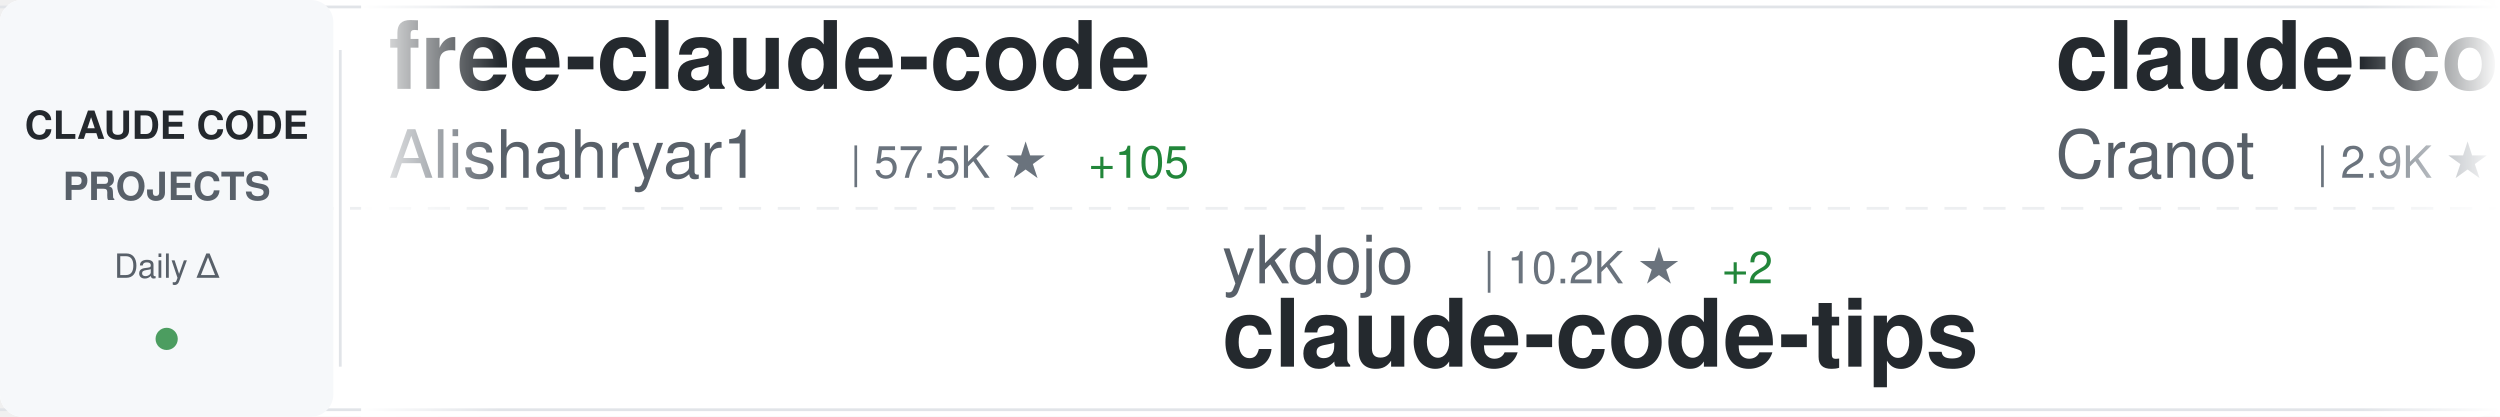
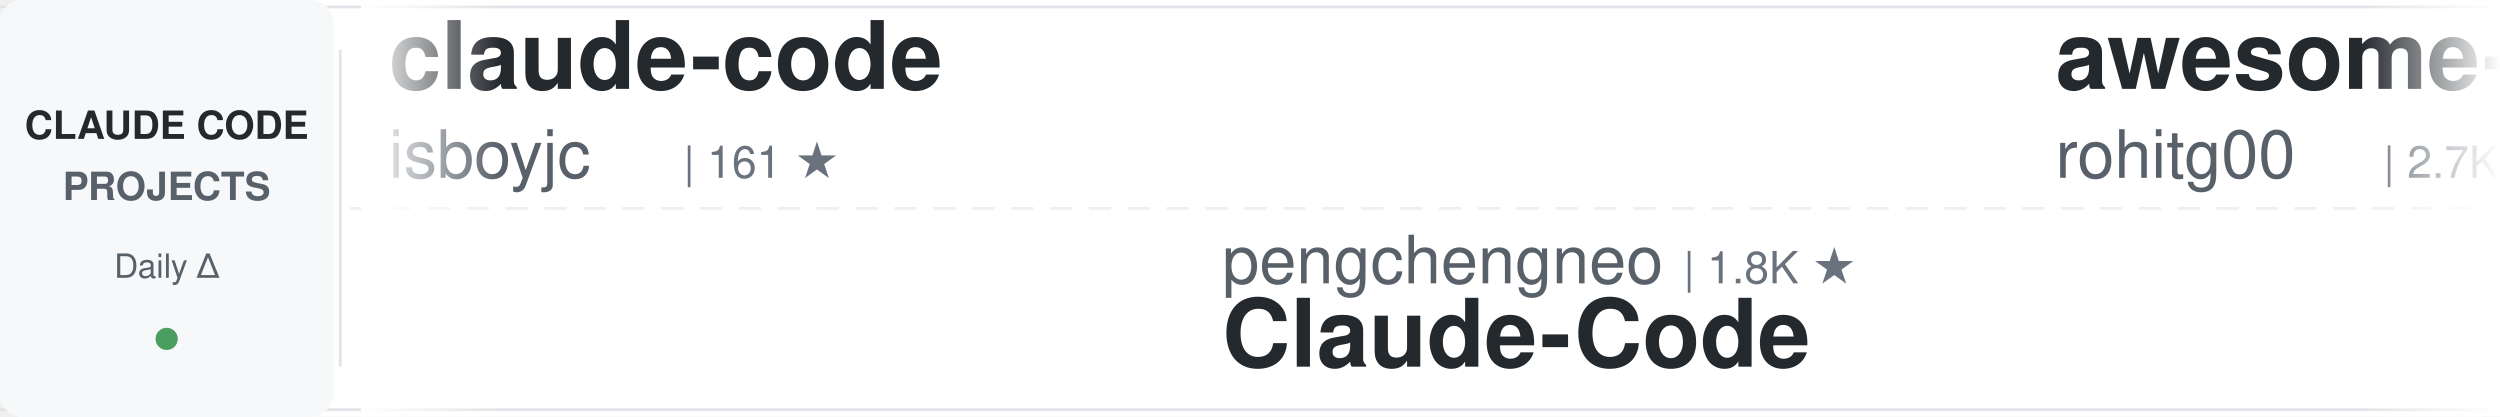
<svg xmlns="http://www.w3.org/2000/svg" width="900" height="150">
  <defs>
    <linearGradient id="awesomeLeftFade" x1="0%" y1="0%" x2="100%" y2="0%">
      <stop offset="0%" style="stop-color:#ffffff;stop-opacity:1" />
      <stop offset="100%" style="stop-color:#ffffff;stop-opacity:0" />
    </linearGradient>
    <linearGradient id="awesomeRightFade" x1="0%" y1="0%" x2="100%" y2="0%">
      <stop offset="0%" style="stop-color:#ffffff;stop-opacity:0" />
      <stop offset="100%" style="stop-color:#ffffff;stop-opacity:1" />
    </linearGradient>
  </defs>
  <rect width="900" height="150" fill="#ffffff" rx="8" />
  <rect x="0" y="2" width="900" height="1" fill="#e1e4e8" />
  <rect x="0" y="147" width="900" height="1" fill="#e1e4e8" />
  <line x1="0" y1="75" x2="900" y2="75" stroke="#e1e4e8" stroke-width="1" stroke-dasharray="8 6" opacity="0.6" />
  <rect x="0" y="0" width="120" height="150" fill="#f6f8fa" rx="8" />
  <text x="60" y="50" font-family="-apple-system, BlinkMacSystemFont, 'Segoe UI', Helvetica, Arial, sans-serif" font-size="14" font-weight="600" fill="#24292e" text-anchor="middle">CLAUDE CODE</text>
  <text x="60" y="72" font-family="-apple-system, BlinkMacSystemFont, 'Segoe UI', Helvetica, Arial, sans-serif" font-size="14" font-weight="600" fill="#586069" text-anchor="middle">PROJECTS</text>
  <text x="60" y="100" font-family="-apple-system, BlinkMacSystemFont, 'Segoe UI', Helvetica, Arial, sans-serif" font-size="12" font-weight="500" fill="#586069" text-anchor="middle">Daily Δ</text>
  <circle cx="60" cy="122" r="4" fill="#22863a" opacity="0.8" />
  <rect x="122" y="18" width="1" height="114" fill="#e1e4e8" />
  <clipPath id="awesomeTickerClip">
    <rect x="130" y="0" width="770" height="150" />
  </clipPath>
  <g clip-path="url(#awesomeTickerClip)">
    <g id="awesomeTickerItems">
      <animateTransform attributeName="transform" attributeType="XML" type="translate" from="0 0" to="-3000 0" dur="54s" repeatCount="indefinite" />
      <g transform="translate(0, 0)">
-         <text x="140" y="32" font-family="-apple-system, BlinkMacSystemFont, 'Segoe UI', Helvetica, Arial, sans-serif" font-size="34" font-weight="600" fill="#24292e">free-claude-code</text>
-         <text x="140" y="64" font-family="-apple-system, BlinkMacSystemFont, 'Segoe UI', Helvetica, Arial, sans-serif" font-size="24" font-weight="400" fill="#586069">Alishahryar1</text>
-         <text x="306" y="64" font-family="-apple-system, BlinkMacSystemFont, 'Segoe UI', Helvetica, Arial, sans-serif" font-size="16" font-weight="500" fill="#6a737d">| 57.5K ★</text>
-         <text x="392" y="64" font-family="-apple-system, BlinkMacSystemFont, 'Segoe UI', Helvetica, Arial, sans-serif" font-size="16" font-weight="500" fill="#22863a"> +105</text>
+         <text x="140" y="32" font-family="-apple-system, BlinkMacSystemFont, 'Segoe UI', Helvetica, Arial, sans-serif" font-size="34" font-weight="600" fill="#24292e">claude-code</text>
+         <text x="140" y="64" font-family="-apple-system, BlinkMacSystemFont, 'Segoe UI', Helvetica, Arial, sans-serif" font-size="24" font-weight="400" fill="#586069">isboyjc</text>
+         <text x="246" y="64" font-family="-apple-system, BlinkMacSystemFont, 'Segoe UI', Helvetica, Arial, sans-serif" font-size="16" font-weight="500" fill="#6a737d">| 161 ★</text>
      </g>
      <g transform="translate(300, 0)">
-         <text x="140" y="102" font-family="-apple-system, BlinkMacSystemFont, 'Segoe UI', Helvetica, Arial, sans-serif" font-size="24" font-weight="400" fill="#586069">ykdojo</text>
-         <text x="234" y="102" font-family="-apple-system, BlinkMacSystemFont, 'Segoe UI', Helvetica, Arial, sans-serif" font-size="16" font-weight="500" fill="#6a737d">| 10.2K ★</text>
-         <text x="320" y="102" font-family="-apple-system, BlinkMacSystemFont, 'Segoe UI', Helvetica, Arial, sans-serif" font-size="16" font-weight="500" fill="#22863a"> +2</text>
-         <text x="140" y="132" font-family="-apple-system, BlinkMacSystemFont, 'Segoe UI', Helvetica, Arial, sans-serif" font-size="34" font-weight="600" fill="#24292e">claude-code-tips</text>
+         <text x="140" y="102" font-family="-apple-system, BlinkMacSystemFont, 'Segoe UI', Helvetica, Arial, sans-serif" font-size="24" font-weight="400" fill="#586069">pengchengneo</text>
+         <text x="306" y="102" font-family="-apple-system, BlinkMacSystemFont, 'Segoe UI', Helvetica, Arial, sans-serif" font-size="16" font-weight="500" fill="#6a737d">| 1.8K ★</text>
+         <text x="140" y="132" font-family="-apple-system, BlinkMacSystemFont, 'Segoe UI', Helvetica, Arial, sans-serif" font-size="34" font-weight="600" fill="#24292e">Claude-Code</text>
      </g>
      <g transform="translate(600, 0)">
-         <text x="140" y="32" font-family="-apple-system, BlinkMacSystemFont, 'Segoe UI', Helvetica, Arial, sans-serif" font-size="34" font-weight="600" fill="#24292e">claude-code-guide</text>
-         <text x="140" y="64" font-family="-apple-system, BlinkMacSystemFont, 'Segoe UI', Helvetica, Arial, sans-serif" font-size="24" font-weight="400" fill="#586069">Cranot</text>
-         <text x="234" y="64" font-family="-apple-system, BlinkMacSystemFont, 'Segoe UI', Helvetica, Arial, sans-serif" font-size="16" font-weight="500" fill="#6a737d">| 2.9K ★</text>
+         <text x="140" y="32" font-family="-apple-system, BlinkMacSystemFont, 'Segoe UI', Helvetica, Arial, sans-serif" font-size="34" font-weight="600" fill="#24292e">awesome-claude-code-tool...</text>
+         <text x="140" y="64" font-family="-apple-system, BlinkMacSystemFont, 'Segoe UI', Helvetica, Arial, sans-serif" font-size="24" font-weight="400" fill="#586069">rohitg00</text>
+         <text x="258" y="64" font-family="-apple-system, BlinkMacSystemFont, 'Segoe UI', Helvetica, Arial, sans-serif" font-size="16" font-weight="500" fill="#6a737d">| 2.7K ★</text>
      </g>
      <g transform="translate(900, 0)">
-         <text x="140" y="102" font-family="-apple-system, BlinkMacSystemFont, 'Segoe UI', Helvetica, Arial, sans-serif" font-size="24" font-weight="400" fill="#586069">musistudio</text>
-         <text x="282" y="102" font-family="-apple-system, BlinkMacSystemFont, 'Segoe UI', Helvetica, Arial, sans-serif" font-size="16" font-weight="500" fill="#6a737d">| 37.6K ★</text>
-         <text x="368" y="102" font-family="-apple-system, BlinkMacSystemFont, 'Segoe UI', Helvetica, Arial, sans-serif" font-size="16" font-weight="500" fill="#22863a"> +9</text>
-         <text x="140" y="132" font-family="-apple-system, BlinkMacSystemFont, 'Segoe UI', Helvetica, Arial, sans-serif" font-size="34" font-weight="600" fill="#24292e">claude-code-router</text>
+         <text x="140" y="102" font-family="-apple-system, BlinkMacSystemFont, 'Segoe UI', Helvetica, Arial, sans-serif" font-size="24" font-weight="400" fill="#586069">Tinkeringg-Lab</text>
+         <text x="330" y="102" font-family="-apple-system, BlinkMacSystemFont, 'Segoe UI', Helvetica, Arial, sans-serif" font-size="16" font-weight="500" fill="#6a737d">| 215 ★</text>
+         <text x="140" y="132" font-family="-apple-system, BlinkMacSystemFont, 'Segoe UI', Helvetica, Arial, sans-serif" font-size="34" font-weight="600" fill="#24292e">claude-code</text>
      </g>
      <g transform="translate(1200, 0)">
-         <text x="140" y="32" font-family="-apple-system, BlinkMacSystemFont, 'Segoe UI', Helvetica, Arial, sans-serif" font-size="34" font-weight="600" fill="#24292e">collection-claude-code-s...</text>
-         <text x="140" y="64" font-family="-apple-system, BlinkMacSystemFont, 'Segoe UI', Helvetica, Arial, sans-serif" font-size="24" font-weight="400" fill="#586069">chauncygu</text>
-         <text x="270" y="64" font-family="-apple-system, BlinkMacSystemFont, 'Segoe UI', Helvetica, Arial, sans-serif" font-size="16" font-weight="500" fill="#6a737d">| 2.8K ★</text>
+         <text x="140" y="32" font-family="-apple-system, BlinkMacSystemFont, 'Segoe UI', Helvetica, Arial, sans-serif" font-size="34" font-weight="600" fill="#24292e">claude-code-proxy</text>
+         <text x="140" y="64" font-family="-apple-system, BlinkMacSystemFont, 'Segoe UI', Helvetica, Arial, sans-serif" font-size="24" font-weight="400" fill="#586069">fuergaosi233</text>
+         <text x="306" y="64" font-family="-apple-system, BlinkMacSystemFont, 'Segoe UI', Helvetica, Arial, sans-serif" font-size="16" font-weight="500" fill="#6a737d">| 2.8K ★</text>
      </g>
      <g transform="translate(1500, 0)">
-         <text x="140" y="102" font-family="-apple-system, BlinkMacSystemFont, 'Segoe UI', Helvetica, Arial, sans-serif" font-size="24" font-weight="400" fill="#586069">Yeachan-Heo</text>
-         <text x="294" y="102" font-family="-apple-system, BlinkMacSystemFont, 'Segoe UI', Helvetica, Arial, sans-serif" font-size="16" font-weight="500" fill="#6a737d">| 39.8K ★</text>
-         <text x="380" y="102" font-family="-apple-system, BlinkMacSystemFont, 'Segoe UI', Helvetica, Arial, sans-serif" font-size="16" font-weight="500" fill="#22863a"> +5</text>
-         <text x="140" y="132" font-family="-apple-system, BlinkMacSystemFont, 'Segoe UI', Helvetica, Arial, sans-serif" font-size="34" font-weight="600" fill="#24292e">oh-my-claudecode</text>
+         <text x="140" y="102" font-family="-apple-system, BlinkMacSystemFont, 'Segoe UI', Helvetica, Arial, sans-serif" font-size="24" font-weight="400" fill="#586069">hangsman</text>
+         <text x="258" y="102" font-family="-apple-system, BlinkMacSystemFont, 'Segoe UI', Helvetica, Arial, sans-serif" font-size="16" font-weight="500" fill="#6a737d">| 798 ★</text>
+         <text x="140" y="132" font-family="-apple-system, BlinkMacSystemFont, 'Segoe UI', Helvetica, Arial, sans-serif" font-size="34" font-weight="600" fill="#24292e">claude-code-source</text>
      </g>
      <g transform="translate(1800, 0)">
-         <text x="140" y="32" font-family="-apple-system, BlinkMacSystemFont, 'Segoe UI', Helvetica, Arial, sans-serif" font-size="34" font-weight="600" fill="#24292e">claude-code-best-practic...</text>
-         <text x="140" y="64" font-family="-apple-system, BlinkMacSystemFont, 'Segoe UI', Helvetica, Arial, sans-serif" font-size="24" font-weight="400" fill="#586069">shanraisshan</text>
-         <text x="306" y="64" font-family="-apple-system, BlinkMacSystemFont, 'Segoe UI', Helvetica, Arial, sans-serif" font-size="16" font-weight="500" fill="#6a737d">| 67.4K ★</text>
-         <text x="392" y="64" font-family="-apple-system, BlinkMacSystemFont, 'Segoe UI', Helvetica, Arial, sans-serif" font-size="16" font-weight="500" fill="#22863a"> +6</text>
+         <text x="140" y="32" font-family="-apple-system, BlinkMacSystemFont, 'Segoe UI', Helvetica, Arial, sans-serif" font-size="34" font-weight="600" fill="#24292e">learn-claude-code</text>
+         <text x="140" y="64" font-family="-apple-system, BlinkMacSystemFont, 'Segoe UI', Helvetica, Arial, sans-serif" font-size="24" font-weight="400" fill="#586069">shareAI-lab</text>
+         <text x="294" y="64" font-family="-apple-system, BlinkMacSystemFont, 'Segoe UI', Helvetica, Arial, sans-serif" font-size="16" font-weight="500" fill="#6a737d">| 78.3K ★</text>
+         <text x="380" y="64" font-family="-apple-system, BlinkMacSystemFont, 'Segoe UI', Helvetica, Arial, sans-serif" font-size="16" font-weight="500" fill="#22863a"> +18</text>
      </g>
      <g transform="translate(2100, 0)">
-         <text x="140" y="102" font-family="-apple-system, BlinkMacSystemFont, 'Segoe UI', Helvetica, Arial, sans-serif" font-size="24" font-weight="400" fill="#586069">krusemediallc</text>
-         <text x="318" y="102" font-family="-apple-system, BlinkMacSystemFont, 'Segoe UI', Helvetica, Arial, sans-serif" font-size="16" font-weight="500" fill="#6a737d">| 1.6K ★</text>
-         <text x="395" y="102" font-family="-apple-system, BlinkMacSystemFont, 'Segoe UI', Helvetica, Arial, sans-serif" font-size="16" font-weight="500" fill="#22863a"> +1</text>
-         <text x="140" y="132" font-family="-apple-system, BlinkMacSystemFont, 'Segoe UI', Helvetica, Arial, sans-serif" font-size="34" font-weight="600" fill="#24292e">arcads-claude-code</text>
+         <text x="140" y="102" font-family="-apple-system, BlinkMacSystemFont, 'Segoe UI', Helvetica, Arial, sans-serif" font-size="24" font-weight="400" fill="#586069">tanbiralam</text>
+         <text x="282" y="102" font-family="-apple-system, BlinkMacSystemFont, 'Segoe UI', Helvetica, Arial, sans-serif" font-size="16" font-weight="500" fill="#6a737d">| 2.3K ★</text>
+         <text x="359" y="102" font-family="-apple-system, BlinkMacSystemFont, 'Segoe UI', Helvetica, Arial, sans-serif" font-size="16" font-weight="500" fill="#22863a"> +1</text>
+         <text x="140" y="132" font-family="-apple-system, BlinkMacSystemFont, 'Segoe UI', Helvetica, Arial, sans-serif" font-size="34" font-weight="600" fill="#24292e">claude-code</text>
      </g>
      <g transform="translate(2400, 0)">
-         <text x="140" y="32" font-family="-apple-system, BlinkMacSystemFont, 'Segoe UI', Helvetica, Arial, sans-serif" font-size="34" font-weight="600" fill="#24292e">claude-code-security-rev...</text>
-         <text x="140" y="64" font-family="-apple-system, BlinkMacSystemFont, 'Segoe UI', Helvetica, Arial, sans-serif" font-size="24" font-weight="400" fill="#586069">anthropics</text>
-         <text x="282" y="64" font-family="-apple-system, BlinkMacSystemFont, 'Segoe UI', Helvetica, Arial, sans-serif" font-size="16" font-weight="500" fill="#6a737d">| 6.3K ★</text>
-         <text x="359" y="64" font-family="-apple-system, BlinkMacSystemFont, 'Segoe UI', Helvetica, Arial, sans-serif" font-size="16" font-weight="500" fill="#22863a"> +2</text>
+         <text x="140" y="32" font-family="-apple-system, BlinkMacSystemFont, 'Segoe UI', Helvetica, Arial, sans-serif" font-size="34" font-weight="600" fill="#24292e">claude-code</text>
+         <text x="140" y="64" font-family="-apple-system, BlinkMacSystemFont, 'Segoe UI', Helvetica, Arial, sans-serif" font-size="24" font-weight="400" fill="#586069">RishabhK103</text>
+         <text x="294" y="64" font-family="-apple-system, BlinkMacSystemFont, 'Segoe UI', Helvetica, Arial, sans-serif" font-size="16" font-weight="500" fill="#6a737d">| 107 ★</text>
      </g>
      <g transform="translate(2700, 0)">
-         <text x="140" y="102" font-family="-apple-system, BlinkMacSystemFont, 'Segoe UI', Helvetica, Arial, sans-serif" font-size="24" font-weight="400" fill="#586069">davila7</text>
-         <text x="246" y="102" font-family="-apple-system, BlinkMacSystemFont, 'Segoe UI', Helvetica, Arial, sans-serif" font-size="16" font-weight="500" fill="#6a737d">| 32.6K ★</text>
-         <text x="332" y="102" font-family="-apple-system, BlinkMacSystemFont, 'Segoe UI', Helvetica, Arial, sans-serif" font-size="16" font-weight="500" fill="#22863a"> +8</text>
-         <text x="140" y="132" font-family="-apple-system, BlinkMacSystemFont, 'Segoe UI', Helvetica, Arial, sans-serif" font-size="34" font-weight="600" fill="#24292e">claude-code-templates</text>
+         <text x="140" y="102" font-family="-apple-system, BlinkMacSystemFont, 'Segoe UI', Helvetica, Arial, sans-serif" font-size="24" font-weight="400" fill="#586069">anthropics</text>
+         <text x="282" y="102" font-family="-apple-system, BlinkMacSystemFont, 'Segoe UI', Helvetica, Arial, sans-serif" font-size="16" font-weight="500" fill="#6a737d">| 1.0K ★</text>
+         <text x="359" y="102" font-family="-apple-system, BlinkMacSystemFont, 'Segoe UI', Helvetica, Arial, sans-serif" font-size="16" font-weight="500" fill="#22863a"> +1</text>
+         <text x="140" y="132" font-family="-apple-system, BlinkMacSystemFont, 'Segoe UI', Helvetica, Arial, sans-serif" font-size="34" font-weight="600" fill="#24292e">claude-code-base-action</text>
      </g>
      <g transform="translate(3000, 0)">
-         <text x="140" y="32" font-family="-apple-system, BlinkMacSystemFont, 'Segoe UI', Helvetica, Arial, sans-serif" font-size="34" font-weight="600" fill="#24292e">free-claude-code</text>
-         <text x="140" y="64" font-family="-apple-system, BlinkMacSystemFont, 'Segoe UI', Helvetica, Arial, sans-serif" font-size="24" font-weight="400" fill="#586069">Alishahryar1</text>
-         <text x="306" y="64" font-family="-apple-system, BlinkMacSystemFont, 'Segoe UI', Helvetica, Arial, sans-serif" font-size="16" font-weight="500" fill="#6a737d">| 57.5K ★</text>
-         <text x="392" y="64" font-family="-apple-system, BlinkMacSystemFont, 'Segoe UI', Helvetica, Arial, sans-serif" font-size="16" font-weight="500" fill="#22863a"> +105</text>
+         <text x="140" y="32" font-family="-apple-system, BlinkMacSystemFont, 'Segoe UI', Helvetica, Arial, sans-serif" font-size="34" font-weight="600" fill="#24292e">claude-code</text>
+         <text x="140" y="64" font-family="-apple-system, BlinkMacSystemFont, 'Segoe UI', Helvetica, Arial, sans-serif" font-size="24" font-weight="400" fill="#586069">isboyjc</text>
+         <text x="246" y="64" font-family="-apple-system, BlinkMacSystemFont, 'Segoe UI', Helvetica, Arial, sans-serif" font-size="16" font-weight="500" fill="#6a737d">| 161 ★</text>
      </g>
      <g transform="translate(3300, 0)">
-         <text x="140" y="102" font-family="-apple-system, BlinkMacSystemFont, 'Segoe UI', Helvetica, Arial, sans-serif" font-size="24" font-weight="400" fill="#586069">ykdojo</text>
-         <text x="234" y="102" font-family="-apple-system, BlinkMacSystemFont, 'Segoe UI', Helvetica, Arial, sans-serif" font-size="16" font-weight="500" fill="#6a737d">| 10.2K ★</text>
-         <text x="320" y="102" font-family="-apple-system, BlinkMacSystemFont, 'Segoe UI', Helvetica, Arial, sans-serif" font-size="16" font-weight="500" fill="#22863a"> +2</text>
-         <text x="140" y="132" font-family="-apple-system, BlinkMacSystemFont, 'Segoe UI', Helvetica, Arial, sans-serif" font-size="34" font-weight="600" fill="#24292e">claude-code-tips</text>
+         <text x="140" y="102" font-family="-apple-system, BlinkMacSystemFont, 'Segoe UI', Helvetica, Arial, sans-serif" font-size="24" font-weight="400" fill="#586069">pengchengneo</text>
+         <text x="306" y="102" font-family="-apple-system, BlinkMacSystemFont, 'Segoe UI', Helvetica, Arial, sans-serif" font-size="16" font-weight="500" fill="#6a737d">| 1.8K ★</text>
+         <text x="140" y="132" font-family="-apple-system, BlinkMacSystemFont, 'Segoe UI', Helvetica, Arial, sans-serif" font-size="34" font-weight="600" fill="#24292e">Claude-Code</text>
      </g>
      <g transform="translate(3600, 0)">
-         <text x="140" y="32" font-family="-apple-system, BlinkMacSystemFont, 'Segoe UI', Helvetica, Arial, sans-serif" font-size="34" font-weight="600" fill="#24292e">claude-code-guide</text>
-         <text x="140" y="64" font-family="-apple-system, BlinkMacSystemFont, 'Segoe UI', Helvetica, Arial, sans-serif" font-size="24" font-weight="400" fill="#586069">Cranot</text>
-         <text x="234" y="64" font-family="-apple-system, BlinkMacSystemFont, 'Segoe UI', Helvetica, Arial, sans-serif" font-size="16" font-weight="500" fill="#6a737d">| 2.9K ★</text>
+         <text x="140" y="32" font-family="-apple-system, BlinkMacSystemFont, 'Segoe UI', Helvetica, Arial, sans-serif" font-size="34" font-weight="600" fill="#24292e">awesome-claude-code-tool...</text>
+         <text x="140" y="64" font-family="-apple-system, BlinkMacSystemFont, 'Segoe UI', Helvetica, Arial, sans-serif" font-size="24" font-weight="400" fill="#586069">rohitg00</text>
+         <text x="258" y="64" font-family="-apple-system, BlinkMacSystemFont, 'Segoe UI', Helvetica, Arial, sans-serif" font-size="16" font-weight="500" fill="#6a737d">| 2.7K ★</text>
      </g>
      <g transform="translate(3900, 0)">
-         <text x="140" y="102" font-family="-apple-system, BlinkMacSystemFont, 'Segoe UI', Helvetica, Arial, sans-serif" font-size="24" font-weight="400" fill="#586069">musistudio</text>
-         <text x="282" y="102" font-family="-apple-system, BlinkMacSystemFont, 'Segoe UI', Helvetica, Arial, sans-serif" font-size="16" font-weight="500" fill="#6a737d">| 37.6K ★</text>
-         <text x="368" y="102" font-family="-apple-system, BlinkMacSystemFont, 'Segoe UI', Helvetica, Arial, sans-serif" font-size="16" font-weight="500" fill="#22863a"> +9</text>
-         <text x="140" y="132" font-family="-apple-system, BlinkMacSystemFont, 'Segoe UI', Helvetica, Arial, sans-serif" font-size="34" font-weight="600" fill="#24292e">claude-code-router</text>
+         <text x="140" y="102" font-family="-apple-system, BlinkMacSystemFont, 'Segoe UI', Helvetica, Arial, sans-serif" font-size="24" font-weight="400" fill="#586069">Tinkeringg-Lab</text>
+         <text x="330" y="102" font-family="-apple-system, BlinkMacSystemFont, 'Segoe UI', Helvetica, Arial, sans-serif" font-size="16" font-weight="500" fill="#6a737d">| 215 ★</text>
+         <text x="140" y="132" font-family="-apple-system, BlinkMacSystemFont, 'Segoe UI', Helvetica, Arial, sans-serif" font-size="34" font-weight="600" fill="#24292e">claude-code</text>
      </g>
    </g>
  </g>
  <rect x="130" y="0" width="50" height="150" fill="url(#awesomeLeftFade)" />
  <rect x="850" y="0" width="50" height="150" fill="url(#awesomeRightFade)" />
</svg>
